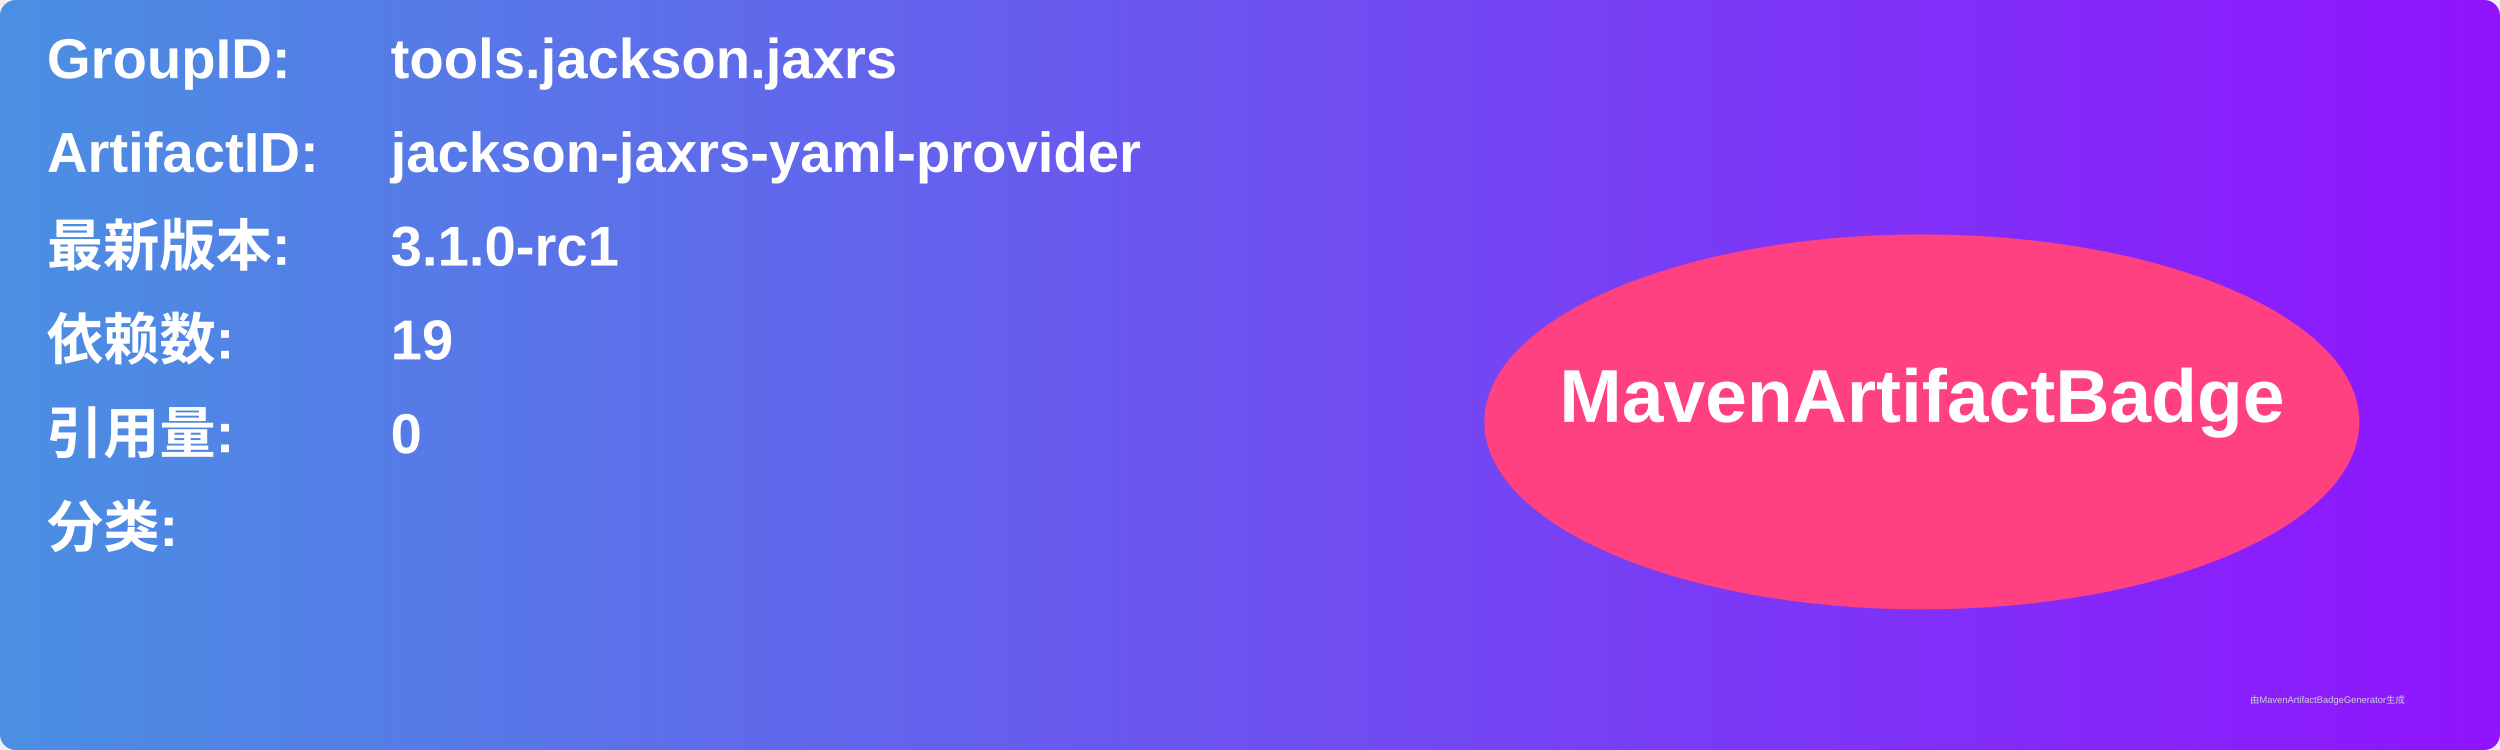
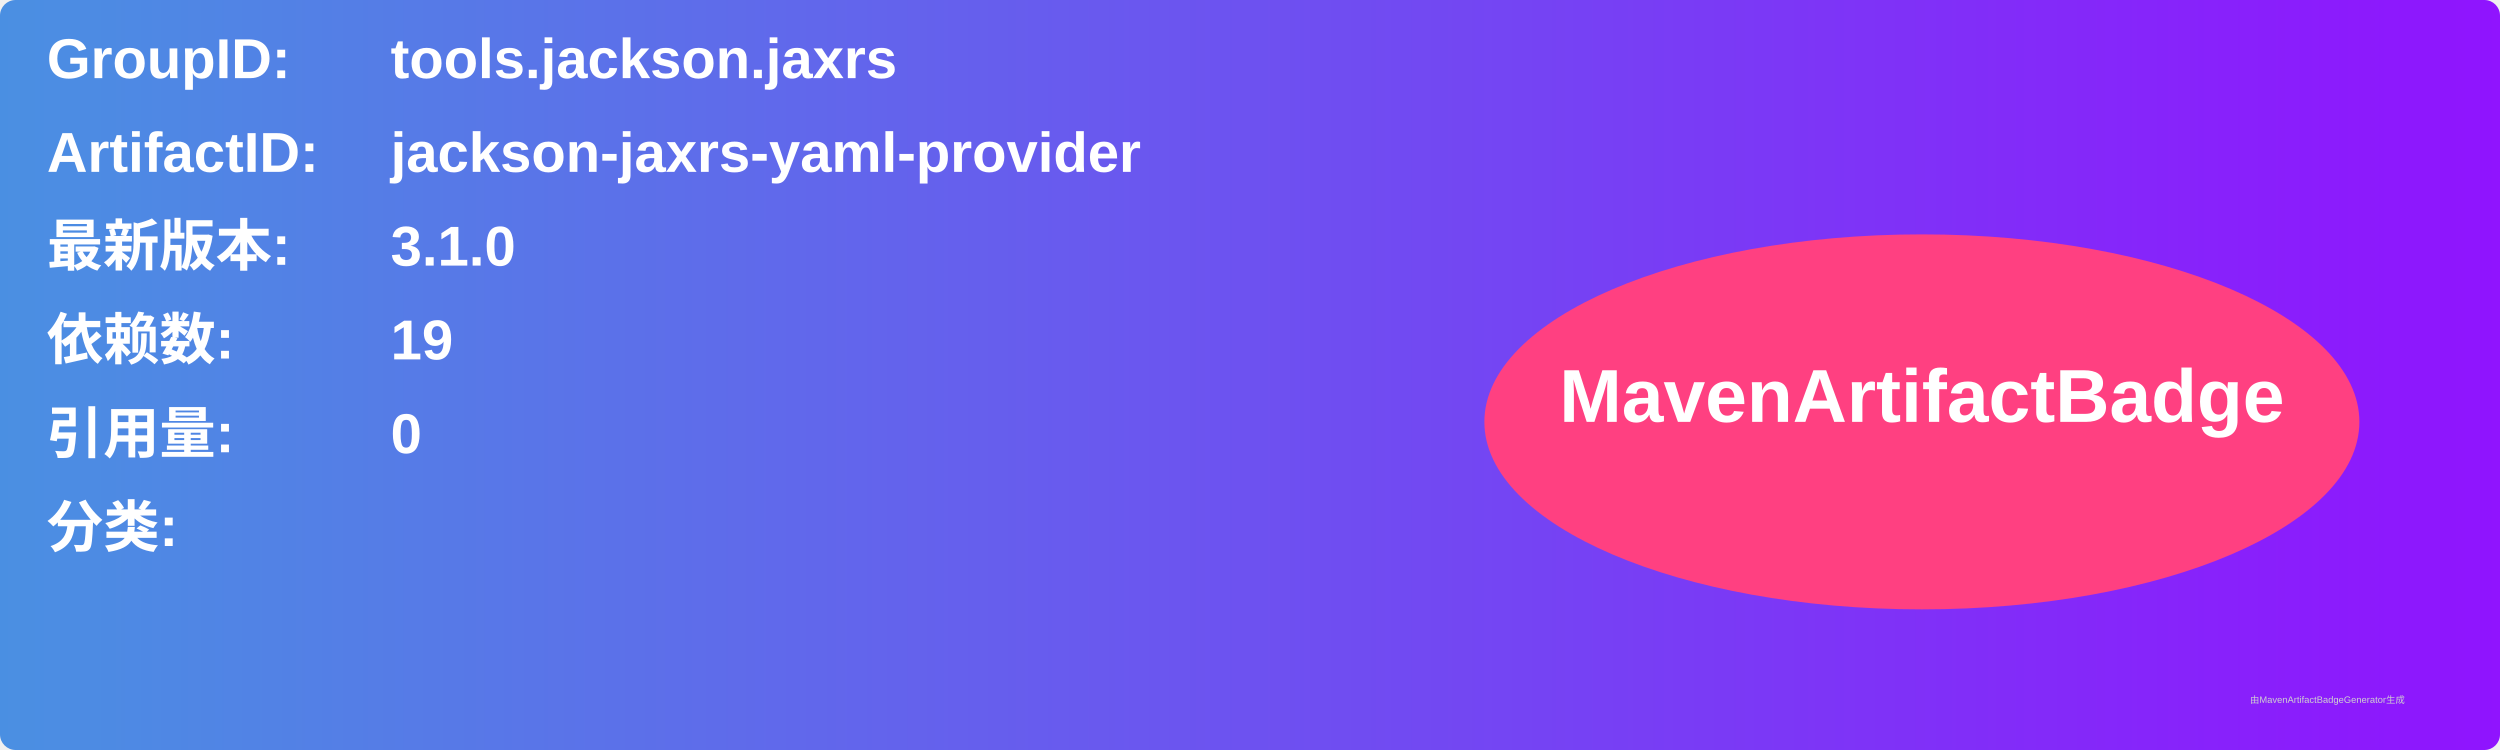
<svg xmlns="http://www.w3.org/2000/svg" width="800" height="240" viewBox="0 0 800 240">
  <linearGradient id="grad" x1="0%" y1="0%" x2="100%" y2="0%">
    <stop offset="0%" stop-color="#4a90e2" />
    <stop offset="100%" stop-color="#9013fe" />
  </linearGradient>
  <rect width="100%" height="100%" rx="5" ry="5" fill="url(#grad)" />
  <g transform="translate(15, 15)">
    <text x="0" y="10" font-family="Arial" font-size="18" fill="white" font-weight="bold" width="260">GroupID:</text>
    <text x="110" y="10" font-family="Arial" font-size="18" fill="white" font-weight="bold" width="460">tools.jackson.jaxrs</text>
    <text x="0" y="40" font-family="Arial" font-size="18" fill="white" font-weight="bold" width="260">ArtifactID:</text>
    <text x="110" y="40" font-family="Arial" font-size="18" fill="white" font-weight="bold" width="460">jackson-jaxrs-yaml-provider</text>
    <text x="0" y="70" font-family="Arial" font-size="18" fill="white" font-weight="bold">最新版本:</text>
    <text x="110" y="70" font-family="Arial" font-size="18" fill="white" font-weight="bold">
-       <tspan font-weight="bold">3.1.0-rc1</tspan>
+       <tspan font-weight="bold">3.1.0</tspan>
    </text>
    <text x="0" y="100" font-family="Arial" font-size="18" fill="white" font-weight="bold">依赖数: </text>
    <text x="110" y="100" font-family="Arial" font-size="18" fill="white">
      <tspan font-weight="bold">19</tspan>
    </text>
    <text x="0" y="130" font-family="Arial" font-size="18" fill="white" font-weight="bold">引用量: </text>
    <text x="110" y="130" font-family="Arial" font-size="18" fill="white">
      <tspan font-weight="bold">0</tspan>
    </text>
    <text x="0" y="160" font-family="Arial" font-size="18" fill="white" font-weight="bold">分类:</text>
    <text x="10" y="190" font-family="Arial" font-size="10" fill="white">
      <tspan font-weight="bold" />
    </text>
    <ellipse cx="600" cy="120" rx="140" ry="60" fill="#ff4081" />
    <text x="600" y="120" text-anchor="middle" font-family="Arial" font-size="24" fill="white" font-weight="bold">MavenArtifactBadge</text>
  </g>
  <text x="720" y="225" font-family="Arial" font-size="3" fill="#d0d0d0">由MavenArtifactBadgeGenerator生成</text>
</svg>
